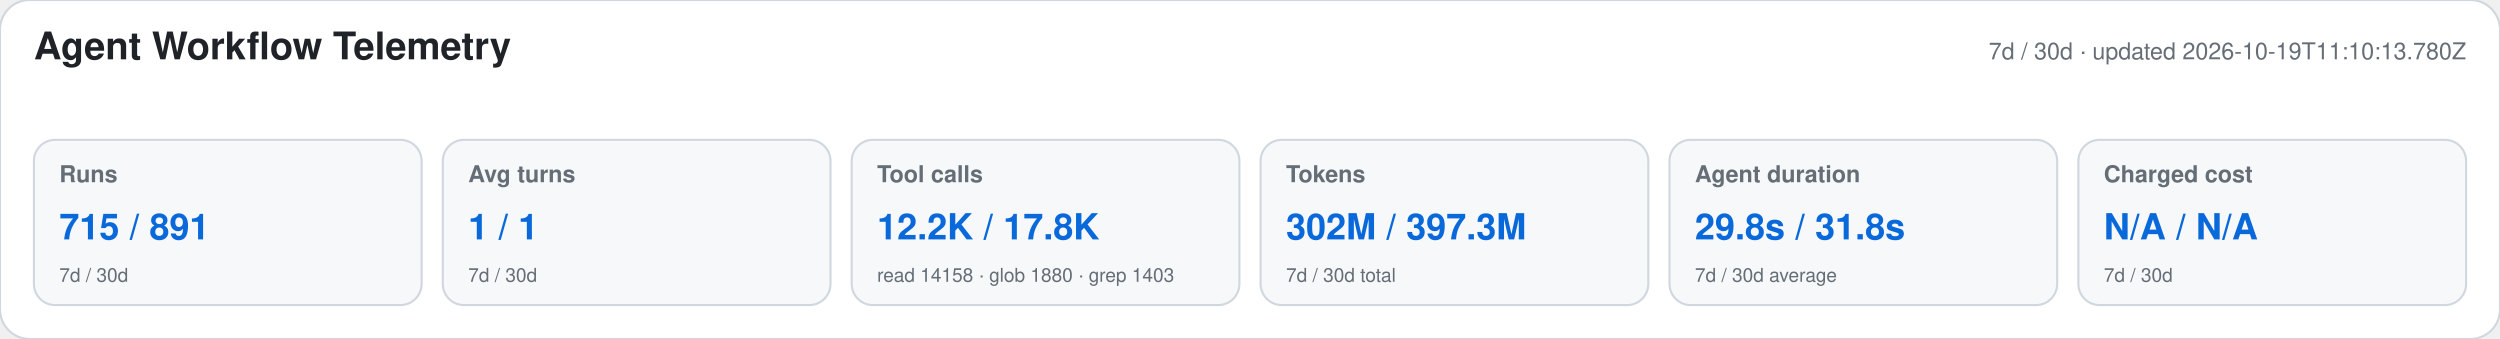
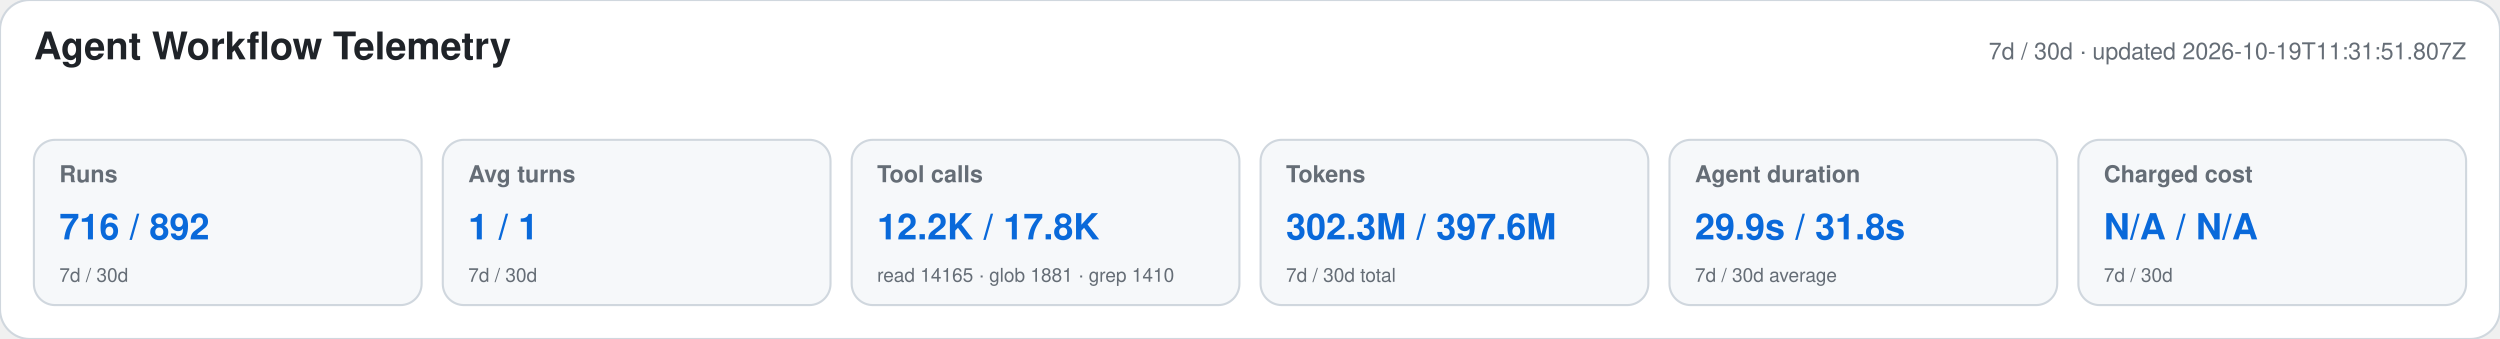
<svg xmlns="http://www.w3.org/2000/svg" width="1180" height="160" viewBox="0 0 1180 160" role="img" aria-labelledby="title desc">
  <style>text{font-family:-apple-system,BlinkMacSystemFont,"Segoe UI",Helvetica,Arial,sans-serif}.heading{font-size:18px;font-weight:650;fill:#1f2328}.meta,.label,.secondary{fill:#656d76}.meta,.label{font-size:11px}.label{font-weight:600}.primary{font-size:17px;font-weight:700;fill:#0969da}.secondary{font-size:9px}</style>
  <rect width="1180" height="160" rx="14" fill="#ffffff" stroke="#d0d7de" />
  <text x="16" y="28" class="heading">Agent Workflow Telemetry</text>
-   <text x="1164" y="28" text-anchor="end" class="meta">7d / 30d · updated 2026-10-19T11:10:13.780Z</text>
+   <text x="1164" y="28" text-anchor="end" class="meta">7d / 30d · updated 2026-10-19T11:31:51.807Z</text>
  <g>
    <rect x="16" y="66" width="183" height="78" rx="10" fill="#f6f8fa" stroke="#d0d7de" />
    <text x="28" y="86" class="label">Runs</text>
-     <text x="28" y="113" class="primary">715 / 891</text>
+     <text x="28" y="113" class="primary">716 / 892</text>
    <text x="28" y="133" class="secondary">7d / 30d</text>
  </g>
  <g>
    <rect x="209" y="66" width="183" height="78" rx="10" fill="#f6f8fa" stroke="#d0d7de" />
    <text x="221" y="86" class="label">Avg turns</text>
    <text x="221" y="113" class="primary">1 / 1</text>
    <text x="221" y="133" class="secondary">7d / 30d</text>
  </g>
  <g>
    <rect x="402" y="66" width="183" height="78" rx="10" fill="#f6f8fa" stroke="#d0d7de" />
    <text x="414" y="86" class="label">Tool calls</text>
    <text x="414" y="113" class="primary">12.2K / 17.8K</text>
-     <text x="414" y="133" class="secondary">read 14158 · glob 1880 · grep 1403</text>
+     <text x="414" y="133" class="secondary">read 14165 · glob 1881 · grep 1410</text>
  </g>
  <g>
    <rect x="595" y="66" width="183" height="78" rx="10" fill="#f6f8fa" stroke="#d0d7de" />
    <text x="607" y="86" class="label">Tokens</text>
-     <text x="607" y="113" class="primary">302M / 397.3M</text>
+     <text x="607" y="113" class="primary">302.3M / 397.6M</text>
    <text x="607" y="133" class="secondary">7d / 30d total</text>
  </g>
  <g>
    <rect x="788" y="66" width="183" height="78" rx="10" fill="#f6f8fa" stroke="#d0d7de" />
    <text x="800" y="86" class="label">Agent duration</text>
-     <text x="800" y="113" class="primary">29.8s / 31.8s</text>
+     <text x="800" y="113" class="primary">29.9s / 31.8s</text>
    <text x="800" y="133" class="secondary">7d / 30d average</text>
  </g>
  <g>
    <rect x="981" y="66" width="183" height="78" rx="10" fill="#f6f8fa" stroke="#d0d7de" />
    <text x="993" y="86" class="label">Charged cost</text>
    <text x="993" y="113" class="primary">N/A / N/A</text>
    <text x="993" y="133" class="secondary">7d / 30d</text>
  </g>
</svg>
